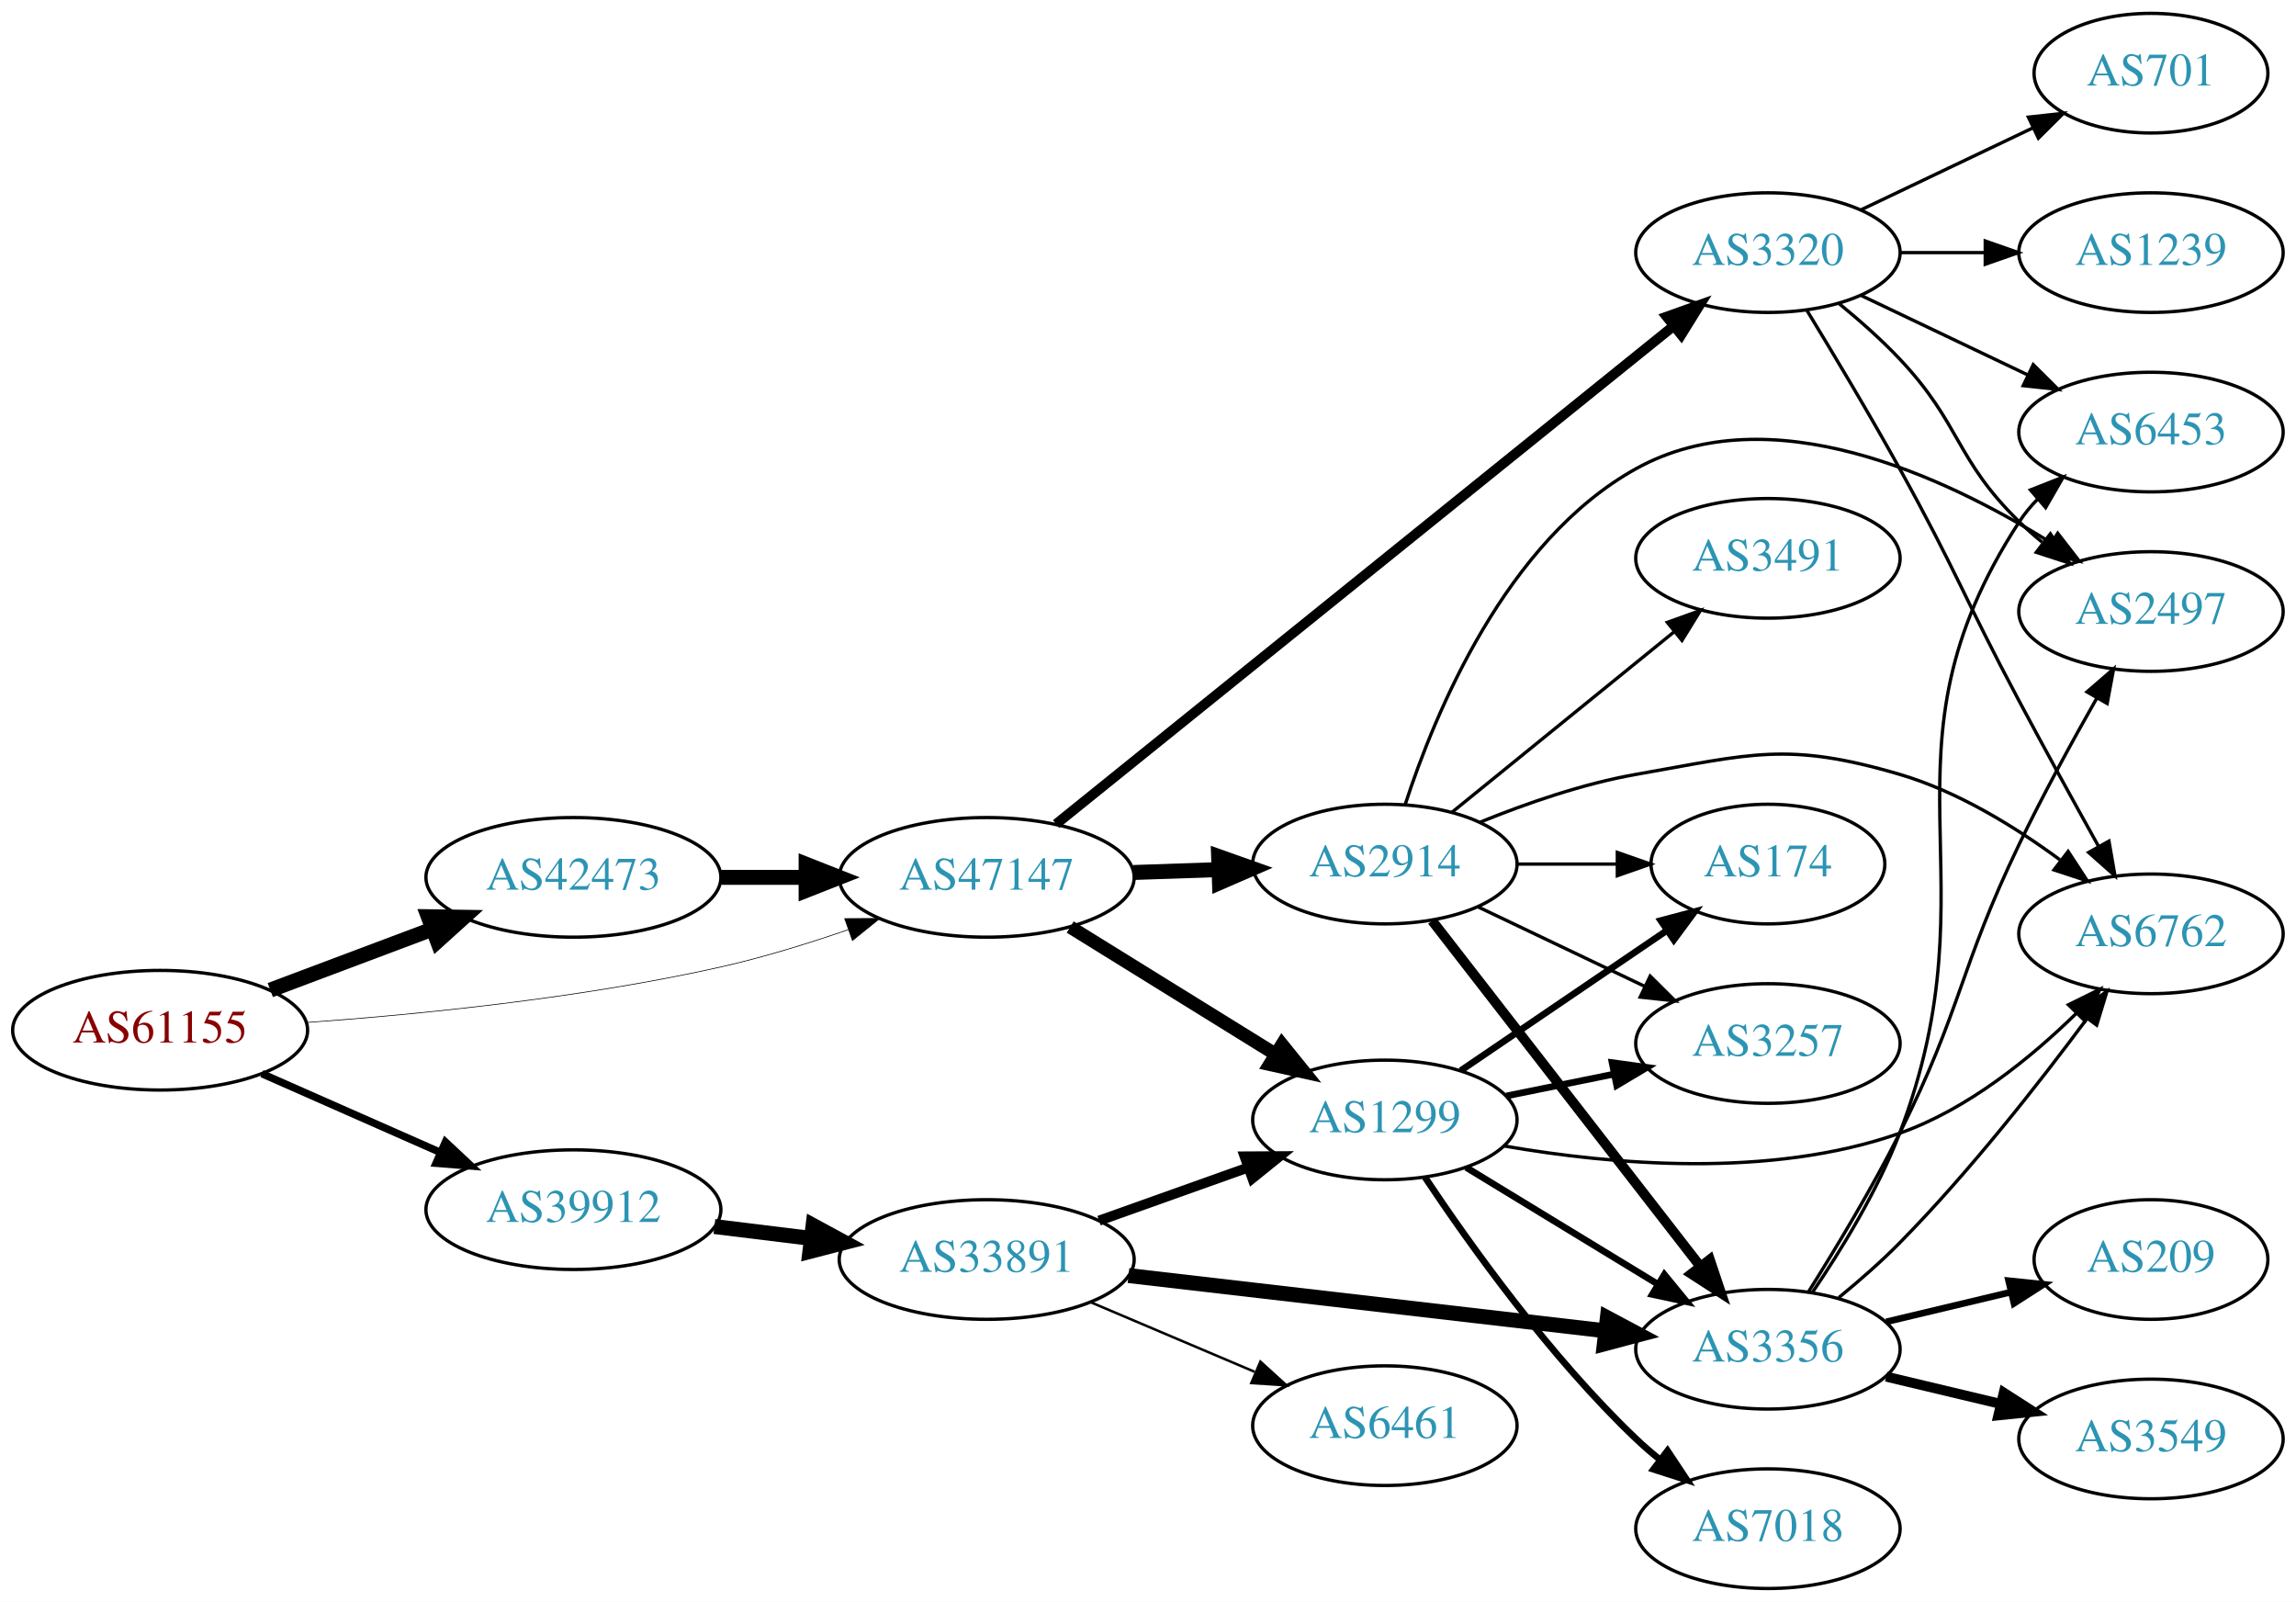
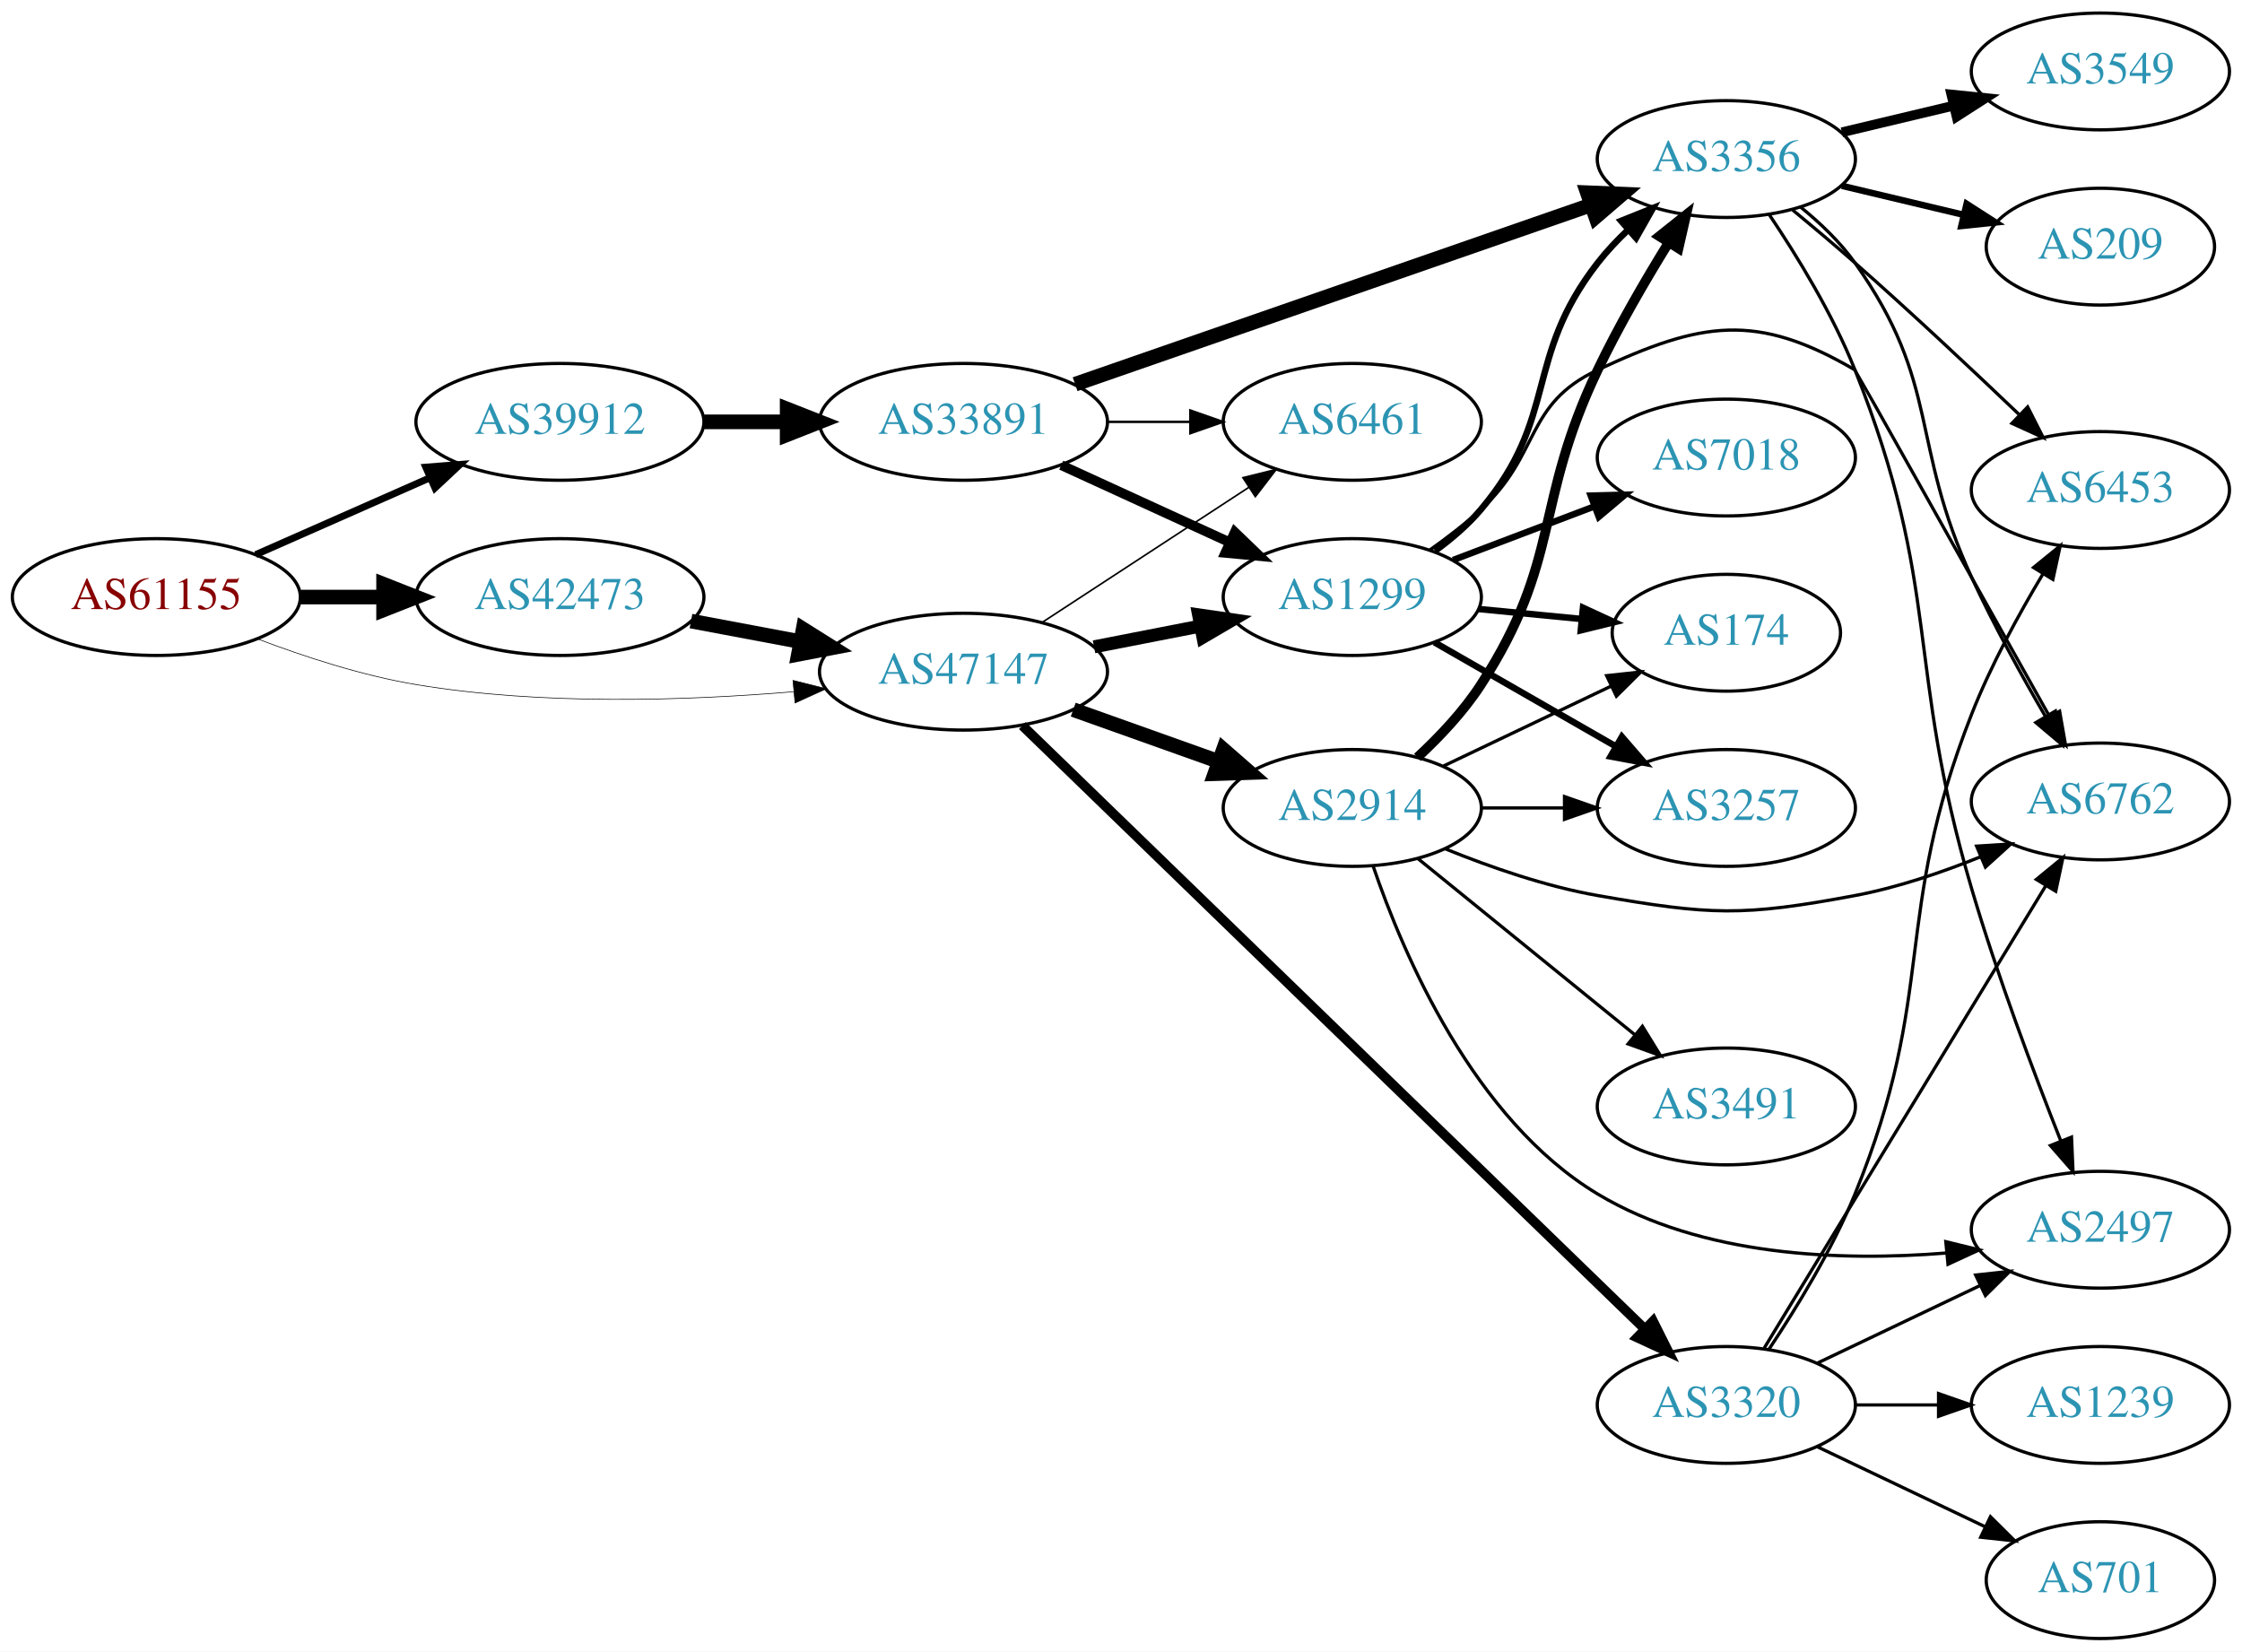
- <svg xmlns="http://www.w3.org/2000/svg" xmlns:xlink="http://www.w3.org/1999/xlink" width="691pt" height="482pt" viewBox="0.00 0.00 691.06 482.00">
-   <g id="graph0" class="graph" transform="scale(1 1) rotate(0) translate(4 478)">
-     <polygon fill="white" stroke="none" points="-4,4 -4,-478 687.055,-478 687.055,4 -4,4" />
+ <svg xmlns="http://www.w3.org/2000/svg" xmlns:xlink="http://www.w3.org/1999/xlink" width="691pt" height="509pt" viewBox="0.00 0.00 691.06 509.00">
+   <g id="graph0" class="graph" transform="scale(1 1) rotate(0) translate(4 505)">
+     <polygon fill="white" stroke="none" points="-4,4 -4,-505 687.055,-505 687.055,4 -4,4" />
    <g id="node1" class="node">
      <g id="a_node1">
        <a xlink:href="/asn/61155" xlink:title="AS61155 ~ CUBiT IT Solutions GmbH [AT]">
-           <ellipse fill="#ffffff" stroke="black" cx="44.196" cy="-168" rx="44.393" ry="18" />
-           <text text-anchor="middle" x="44.196" y="-164.3" font-family="Times,serif" font-size="14.00" fill="#880000">AS61155</text>
+           <ellipse fill="#ffffff" stroke="black" cx="44.196" cy="-321" rx="44.393" ry="18" />
+           <text text-anchor="middle" x="44.196" y="-317.3" font-family="Times,serif" font-size="14.00" fill="#880000">AS61155</text>
        </a>
      </g>
    </g>
    <g id="node2" class="node">
      <g id="a_node2">
        <a xlink:href="/asn/39912" xlink:title="AS39912 ~ oja.at GmbH [AT]">
-           <ellipse fill="#ffffff" stroke="black" cx="168.588" cy="-114" rx="44.393" ry="18" />
-           <text text-anchor="middle" x="168.588" y="-110.3" font-family="Times,serif" font-size="14.00" fill="#2c94b3">AS39912</text>
+           <ellipse fill="#ffffff" stroke="black" cx="168.588" cy="-375" rx="44.393" ry="18" />
+           <text text-anchor="middle" x="168.588" y="-371.3" font-family="Times,serif" font-size="14.00" fill="#2c94b3">AS39912</text>
        </a>
      </g>
    </g>
    <g id="edge1" class="edge">
-       <path fill="none" stroke="black" stroke-width="2.25" d="M74.824,-154.928C90.941,-147.817 111.081,-138.931 128.473,-131.258" />
-       <polygon fill="black" stroke="black" stroke-width="2.25" points="130.073,-134.378 137.809,-127.139 127.247,-127.973 130.073,-134.378" />
+       <path fill="none" stroke="black" stroke-width="2.152" d="M74.824,-334.072C90.941,-341.183 111.081,-350.069 128.473,-357.742" />
+       <polygon fill="black" stroke="black" stroke-width="2.152" points="127.247,-361.027 137.809,-361.861 130.073,-354.622 127.247,-361.027" />
    </g>
    <g id="node3" class="node">
      <g id="a_node3">
        <a xlink:href="/asn/42473" xlink:title="AS42473 ~ ANEXIA Internetdienstleistungs GmbH [AT]">
-           <ellipse fill="#ffffff" stroke="black" cx="168.588" cy="-214" rx="44.393" ry="18" />
-           <text text-anchor="middle" x="168.588" y="-210.3" font-family="Times,serif" font-size="14.00" fill="#2c94b3">AS42473</text>
+           <ellipse fill="#ffffff" stroke="black" cx="168.588" cy="-321" rx="44.393" ry="18" />
+           <text text-anchor="middle" x="168.588" y="-317.3" font-family="Times,serif" font-size="14.00" fill="#2c94b3">AS42473</text>
        </a>
      </g>
    </g>
    <g id="edge2" class="edge">
-       <path fill="none" stroke="black" stroke-width="4.5" d="M77.353,-180.086C92.251,-185.685 110.138,-192.408 126.043,-198.386" />
-       <polygon fill="black" stroke="black" stroke-width="4.5" points="124.9,-202.162 135.646,-201.995 127.67,-194.791 124.9,-202.162" />
+       <path fill="none" stroke="black" stroke-width="4.5" d="M88.692,-321C96.898,-321 105.569,-321 114.041,-321" />
+       <polygon fill="black" stroke="black" stroke-width="4.5" points="114.233,-324.938 124.233,-321 114.233,-317.063 114.233,-324.938" />
    </g>
    <g id="node4" class="node">
      <g id="a_node4">
        <a xlink:href="/asn/47147" xlink:title="AS47147 ~ ANEXIA Internetdienstleistungs GmbH [AT]">
-           <ellipse fill="#ffffff" stroke="black" cx="292.98" cy="-214" rx="44.393" ry="18" />
-           <text text-anchor="middle" x="292.98" y="-210.3" font-family="Times,serif" font-size="14.00" fill="#2c94b3">AS47147</text>
+           <ellipse fill="#ffffff" stroke="black" cx="292.98" cy="-298" rx="44.393" ry="18" />
+           <text text-anchor="middle" x="292.98" y="-294.3" font-family="Times,serif" font-size="14.00" fill="#2c94b3">AS47147</text>
        </a>
      </g>
    </g>
    <g id="edge3" class="edge">
-       <path fill="none" stroke="black" stroke-width="0.205" d="M88.326,-170.325C122.427,-172.776 171.07,-177.64 212.784,-187 225.534,-189.861 239.102,-194.045 251.339,-198.269" />
-       <polygon fill="black" stroke="black" stroke-width="0.205" points="250.232,-201.59 260.826,-201.641 252.576,-194.994 250.232,-201.59" />
+       <path fill="none" stroke="black" stroke-width="0.196" d="M75.431,-308.08C89.949,-302.558 107.768,-296.756 124.392,-294 163.032,-287.594 207.36,-289.029 240.718,-291.831" />
+       <polygon fill="black" stroke="black" stroke-width="0.196" points="240.424,-295.319 250.699,-292.737 241.057,-288.347 240.424,-295.319" />
    </g>
    <g id="node5" class="node">
      <g id="a_node5">
        <a xlink:href="/asn/33891" xlink:title="AS33891 ~ CORE-BACKBONE GMBH GLOBAL NETWORK [DE]">
-           <ellipse fill="#ffffff" stroke="black" cx="292.98" cy="-99" rx="44.393" ry="18" />
-           <text text-anchor="middle" x="292.98" y="-95.3" font-family="Times,serif" font-size="14.00" fill="#2c94b3">AS33891</text>
+           <ellipse fill="#ffffff" stroke="black" cx="292.98" cy="-375" rx="44.393" ry="18" />
+           <text text-anchor="middle" x="292.98" y="-371.3" font-family="Times,serif" font-size="14.00" fill="#2c94b3">AS33891</text>
        </a>
      </g>
    </g>
    <g id="edge4" class="edge">
-       <path fill="none" stroke="black" stroke-width="4.5" d="M211.025,-108.922C220.392,-107.774 230.452,-106.541 240.186,-105.348" />
-       <polygon fill="black" stroke="black" stroke-width="4.5" points="240.723,-109.249 250.17,-104.124 239.765,-101.432 240.723,-109.249" />
+       <path fill="none" stroke="black" stroke-width="4.5" d="M213.084,-375C221.29,-375 229.961,-375 238.434,-375" />
+       <polygon fill="black" stroke="black" stroke-width="4.5" points="238.625,-378.938 248.625,-375 238.625,-371.063 238.625,-378.938" />
    </g>
    <g id="edge18" class="edge">
-       <path fill="none" stroke="black" stroke-width="4.5" d="M213.084,-214C221.29,-214 229.961,-214 238.434,-214" />
-       <polygon fill="black" stroke="black" stroke-width="4.5" points="238.625,-217.938 248.625,-214 238.625,-210.063 238.625,-217.938" />
-     </g>
-     <g id="node6" class="node">
-       <g id="a_node6">
+       <path fill="none" stroke="black" stroke-width="4.5" d="M208.988,-313.596C219.688,-311.585 231.411,-309.382 242.589,-307.282" />
+       <polygon fill="black" stroke="black" stroke-width="4.5" points="243.554,-311.107 252.655,-305.39 242.1,-303.367 243.554,-311.107" />
+     </g>
+     <g id="node7" class="node">
+       <g id="a_node7">
        <a xlink:href="/asn/1299" xlink:title="AS1299 ~ Telia Carrier [EU]">
-           <ellipse fill="#ffffff" stroke="black" cx="412.823" cy="-141" rx="39.794" ry="18" />
-           <text text-anchor="middle" x="412.823" y="-137.3" font-family="Times,serif" font-size="14.00" fill="#2c94b3">AS1299</text>
+           <ellipse fill="#ffffff" stroke="black" cx="412.823" cy="-321" rx="39.794" ry="18" />
+           <text text-anchor="middle" x="412.823" y="-317.3" font-family="Times,serif" font-size="14.00" fill="#2c94b3">AS1299</text>
        </a>
      </g>
    </g>
    <g id="edge21" class="edge">
-       <path fill="none" stroke="black" stroke-width="4" d="M318.112,-199.051C335.98,-187.982 360.499,-172.794 379.975,-160.729" />
-       <polygon fill="black" stroke="black" stroke-width="4" points="381.869,-163.673 388.527,-155.431 378.183,-157.722 381.869,-163.673" />
+       <path fill="none" stroke="black" stroke-width="4" d="M333.22,-305.659C343.672,-307.699 355.058,-309.921 365.836,-312.025" />
+       <polygon fill="black" stroke="black" stroke-width="4" points="365.448,-315.515 375.934,-313.995 366.789,-308.644 365.448,-315.515" />
+     </g>
+     <g id="node8" class="node">
+       <g id="a_node8">
+         <a xlink:href="/asn/6461" xlink:title="AS6461 ~ Zayo Bandwidth [US]">
+           <ellipse fill="#ffffff" stroke="black" cx="412.823" cy="-375" rx="39.794" ry="18" />
+           <text text-anchor="middle" x="412.823" y="-371.3" font-family="Times,serif" font-size="14.00" fill="#2c94b3">AS6461</text>
+         </a>
+       </g>
+     </g>
+     <g id="edge22" class="edge">
+       <path fill="none" stroke="black" stroke-width="0.5" d="M317.262,-313.213C335.492,-325.124 361.013,-341.8 380.948,-354.826" />
+       <polygon fill="black" stroke="black" stroke-width="0.5" points="379.103,-357.801 389.389,-360.341 382.932,-351.941 379.103,-357.801" />
    </g>
    <g id="node17" class="node">
      <g id="a_node17">
        <a xlink:href="/asn/2914" xlink:title="AS2914 ~ NTT America, Inc. [US]">
-           <ellipse fill="#ffffff" stroke="black" cx="412.823" cy="-218" rx="39.794" ry="18" />
-           <text text-anchor="middle" x="412.823" y="-214.3" font-family="Times,serif" font-size="14.00" fill="#2c94b3">AS2914</text>
+           <ellipse fill="#ffffff" stroke="black" cx="412.823" cy="-256" rx="39.794" ry="18" />
+           <text text-anchor="middle" x="412.823" y="-252.3" font-family="Times,serif" font-size="14.00" fill="#2c94b3">AS2914</text>
        </a>
      </g>
    </g>
    <g id="edge19" class="edge">
-       <path fill="none" stroke="black" stroke-width="4.5" d="M337.191,-215.467C345.504,-215.749 354.267,-216.046 362.749,-216.334" />
-       <polygon fill="black" stroke="black" stroke-width="4.5" points="362.78,-220.275 372.908,-216.679 363.047,-212.405 362.78,-220.275" />
+       <path fill="none" stroke="black" stroke-width="4.5" d="M326.806,-286.301C340.64,-281.37 356.878,-275.583 371.436,-270.394" />
+       <polygon fill="black" stroke="black" stroke-width="4.5" points="373.098,-273.982 381.195,-266.916 370.454,-266.564 373.098,-273.982" />
    </g>
    <g id="node18" class="node">
      <g id="a_node18">
        <a xlink:href="/asn/3320" xlink:title="AS3320 ~ DTAG [DE]">
-           <ellipse fill="#ffffff" stroke="black" cx="528.116" cy="-402" rx="39.794" ry="18" />
-           <text text-anchor="middle" x="528.116" y="-398.3" font-family="Times,serif" font-size="14.00" fill="#2c94b3">AS3320</text>
+           <ellipse fill="#ffffff" stroke="black" cx="528.116" cy="-72" rx="39.794" ry="18" />
+           <text text-anchor="middle" x="528.116" y="-68.3" font-family="Times,serif" font-size="14.00" fill="#2c94b3">AS3320</text>
        </a>
      </g>
    </g>
    <g id="edge20" class="edge">
-       <path fill="none" stroke="black" stroke-width="3" d="M313.857,-230.029C355.512,-263.619 452.03,-341.451 499.601,-379.812" />
-       <polygon fill="black" stroke="black" stroke-width="3" points="497.637,-382.724 507.618,-386.277 502.031,-377.275 497.637,-382.724" />
+       <path fill="none" stroke="black" stroke-width="3" d="M311.123,-281.382C352.063,-241.695 455.631,-141.297 502.91,-95.465" />
+       <polygon fill="black" stroke="black" stroke-width="3" points="505.518,-97.811 510.262,-88.338 500.646,-92.785 505.518,-97.811" />
+     </g>
+     <g id="node6" class="node">
+       <g id="a_node6">
+         <a xlink:href="/asn/3356" xlink:title="AS3356 ~ Level 3 Parent, LLC [US]">
+           <ellipse fill="#ffffff" stroke="black" cx="528.116" cy="-456" rx="39.794" ry="18" />
+           <text text-anchor="middle" x="528.116" y="-452.3" font-family="Times,serif" font-size="14.00" fill="#2c94b3">AS3356</text>
+         </a>
+       </g>
    </g>
    <g id="edge5" class="edge">
-       <path fill="none" stroke="black" stroke-width="3" d="M326.806,-110.699C340.64,-115.63 356.878,-121.417 371.436,-126.606" />
-       <polygon fill="black" stroke="black" stroke-width="3" points="370.601,-130.024 381.195,-130.084 372.951,-123.43 370.601,-130.024" />
-     </g>
-     <g id="node7" class="node">
-       <g id="a_node7">
-         <a xlink:href="/asn/3356" xlink:title="AS3356 ~ LEVEL3 [US]">
-           <ellipse fill="#ffffff" stroke="black" cx="528.116" cy="-72" rx="39.794" ry="18" />
-           <text text-anchor="middle" x="528.116" y="-68.3" font-family="Times,serif" font-size="14.00" fill="#2c94b3">AS3356</text>
-         </a>
-       </g>
+       <path fill="none" stroke="black" stroke-width="4.5" d="M327.383,-386.605C369.376,-401.195 441.415,-426.224 486.536,-441.901" />
+       <polygon fill="black" stroke="black" stroke-width="4.5" points="485.272,-445.63 496.01,-445.193 487.857,-438.191 485.272,-445.63" />
    </g>
    <g id="edge6" class="edge">
-       <path fill="none" stroke="black" stroke-width="4.5" d="M335.66,-94.173C375.952,-89.507 436.945,-82.443 479.216,-77.547" />
-       <polygon fill="black" stroke="black" stroke-width="4.5" points="479.787,-81.445 489.268,-76.383 478.881,-73.623 479.787,-81.445" />
-     </g>
-     <g id="node8" class="node">
-       <g id="a_node8">
-         <a xlink:href="/asn/6461" xlink:title="AS6461 ~ Zayo Bandwidth [US]">
-           <ellipse fill="#ffffff" stroke="black" cx="412.823" cy="-49" rx="39.794" ry="18" />
-           <text text-anchor="middle" x="412.823" y="-45.3" font-family="Times,serif" font-size="14.00" fill="#2c94b3">AS6461</text>
-         </a>
-       </g>
+       <path fill="none" stroke="black" stroke-width="3" d="M323.11,-361.652C338.721,-354.498 358.119,-345.609 374.791,-337.97" />
+       <polygon fill="black" stroke="black" stroke-width="3" points="376.61,-340.986 384.243,-333.638 373.694,-334.622 376.61,-340.986" />
    </g>
    <g id="edge7" class="edge">
-       <path fill="none" stroke="black" stroke-width="0.75" d="M324.328,-86.124C339.35,-79.75 357.642,-71.989 373.609,-65.214" />
-       <polygon fill="black" stroke="black" stroke-width="0.75" points="375.362,-68.272 383.2,-61.145 372.627,-61.828 375.362,-68.272" />
-     </g>
-     <g id="edge11" class="edge">
-       <path fill="none" stroke="black" stroke-width="2" d="M437.297,-126.703C454.007,-116.526 476.662,-102.728 495.039,-91.536" />
-       <polygon fill="black" stroke="black" stroke-width="2" points="496.952,-94.469 503.672,-86.278 493.31,-88.491 496.952,-94.469" />
+       <path fill="none" stroke="black" stroke-width="0.75" d="M337.191,-375C345.504,-375 354.267,-375 362.749,-375" />
+       <polygon fill="black" stroke="black" stroke-width="0.75" points="362.908,-378.5 372.908,-375 362.908,-371.5 362.908,-378.5" />
    </g>
    <g id="node9" class="node">
      <g id="a_node9">
-         <a xlink:href="/asn/3257" xlink:title="AS3257 ~ GTT [DE]">
-           <ellipse fill="#ffffff" stroke="black" cx="528.116" cy="-164" rx="39.794" ry="18" />
-           <text text-anchor="middle" x="528.116" y="-160.3" font-family="Times,serif" font-size="14.00" fill="#2c94b3">AS3257</text>
+         <a xlink:href="/asn/6453" xlink:title="AS6453 ~ TATA COMMUNICATIONS (AMERICA) INC [US]">
+           <ellipse fill="#ffffff" stroke="black" cx="643.409" cy="-354" rx="39.794" ry="18" />
+           <text text-anchor="middle" x="643.409" y="-350.3" font-family="Times,serif" font-size="14.00" fill="#2c94b3">AS6453</text>
        </a>
      </g>
    </g>
    <g id="edge8" class="edge">
-       <path fill="none" stroke="black" stroke-width="2" d="M449.359,-148.214C459.587,-150.291 470.888,-152.585 481.631,-154.766" />
-       <polygon fill="black" stroke="black" stroke-width="2" points="481.21,-158.252 491.706,-156.811 482.603,-151.392 481.21,-158.252" />
+       <path fill="none" stroke="black" d="M548.577,-440.279C554.777,-435.167 561.62,-429.414 567.762,-424 584.968,-408.835 603.803,-391.164 618.249,-377.371" />
+       <polygon fill="black" stroke="black" points="620.987,-379.594 625.784,-370.148 616.143,-374.541 620.987,-379.594" />
    </g>
    <g id="node10" class="node">
      <g id="a_node10">
-         <a xlink:href="/asn/7018" xlink:title="AS7018 ~ AT&amp;T Services, Inc. [US]">
-           <ellipse fill="#ffffff" stroke="black" cx="528.116" cy="-18" rx="39.794" ry="18" />
-           <text text-anchor="middle" x="528.116" y="-14.3" font-family="Times,serif" font-size="14.00" fill="#2c94b3">AS7018</text>
+         <a xlink:href="/asn/6762" xlink:title="AS6762 ~ TELECOM ITALIA SPARKLE S.p.A. [IT]">
+           <ellipse fill="#ffffff" stroke="black" cx="643.409" cy="-258" rx="39.794" ry="18" />
+           <text text-anchor="middle" x="643.409" y="-254.3" font-family="Times,serif" font-size="14.00" fill="#2c94b3">AS6762</text>
        </a>
      </g>
    </g>
    <g id="edge9" class="edge">
-       <path fill="none" stroke="black" stroke-width="2" d="M424.865,-123.789C438.358,-103.542 462.604,-69.576 488.469,-45 490.639,-42.939 492.977,-40.916 495.391,-38.961" />
-       <polygon fill="black" stroke="black" stroke-width="2" points="497.896,-41.455 503.759,-32.63 493.672,-35.873 497.896,-41.455" />
+       <path fill="none" stroke="black" d="M551.067,-441.149C557.101,-436.246 563.224,-430.393 567.762,-424 594.379,-386.502 584.469,-368.741 603.762,-327 610.484,-312.458 619.107,-296.838 626.501,-284.144" />
+       <polygon fill="black" stroke="black" points="629.55,-285.865 631.624,-275.475 623.523,-282.304 629.55,-285.865" />
    </g>
    <g id="node11" class="node">
      <g id="a_node11">
-         <a xlink:href="/asn/174" xlink:title="AS174 ~ Cogent Communications [US]">
-           <ellipse fill="#ffffff" stroke="black" cx="528.116" cy="-218" rx="35.194" ry="18" />
-           <text text-anchor="middle" x="528.116" y="-214.3" font-family="Times,serif" font-size="14.00" fill="#2c94b3">AS174</text>
+         <a xlink:href="/asn/209" xlink:title="AS209 ~ CenturyLink Communications, LLC [US]">
+           <ellipse fill="#ffffff" stroke="black" cx="643.409" cy="-429" rx="35.194" ry="18" />
+           <text text-anchor="middle" x="643.409" y="-425.3" font-family="Times,serif" font-size="14.00" fill="#2c94b3">AS209</text>
        </a>
      </g>
    </g>
    <g id="edge10" class="edge">
-       <path fill="none" stroke="black" stroke-width="2" d="M435.667,-155.846C453.287,-167.822 478.242,-184.783 497.633,-197.962" />
-       <polygon fill="black" stroke="black" stroke-width="2" points="495.867,-200.993 506.105,-203.72 499.802,-195.204 495.867,-200.993" />
+       <path fill="none" stroke="black" stroke-width="2" d="M563.723,-447.752C575.518,-444.942 588.822,-441.771 601.09,-438.847" />
+       <polygon fill="black" stroke="black" stroke-width="2" points="602.179,-442.186 611.095,-436.463 600.556,-435.376 602.179,-442.186" />
    </g>
    <g id="node12" class="node">
      <g id="a_node12">
-         <a xlink:href="/asn/6762" xlink:title="AS6762 ~ TELECOM ITALIA SPARKLE S.p.A. [IT]">
-           <ellipse fill="#ffffff" stroke="black" cx="643.409" cy="-197" rx="39.794" ry="18" />
-           <text text-anchor="middle" x="643.409" y="-193.3" font-family="Times,serif" font-size="14.00" fill="#2c94b3">AS6762</text>
-         </a>
-       </g>
-     </g>
-     <g id="edge12" class="edge">
-       <path fill="none" stroke="black" d="M448.858,-133.143C480.798,-127.58 528.802,-123.283 567.762,-137 588.273,-144.221 607.309,-159.723 621.024,-173.161" />
-       <polygon fill="black" stroke="black" points="618.571,-175.658 628.071,-180.348 623.569,-170.757 618.571,-175.658" />
-     </g>
-     <g id="edge15" class="edge">
-       <path fill="none" stroke="black" d="M549.453,-87.542C555.566,-92.552 562.139,-98.29 567.762,-104 588.77,-125.33 609.861,-152.235 624.24,-171.613" />
-       <polygon fill="black" stroke="black" points="621.421,-173.688 630.16,-179.678 627.064,-169.545 621.421,-173.688" />
+         <a xlink:href="/asn/2497" xlink:title="AS2497 ~ Internet Initiative Japan Inc. [JP]">
+           <ellipse fill="#ffffff" stroke="black" cx="643.409" cy="-126" rx="39.794" ry="18" />
+           <text text-anchor="middle" x="643.409" y="-122.3" font-family="Times,serif" font-size="14.00" fill="#2c94b3">AS2497</text>
+         </a>
+       </g>
+     </g>
+     <g id="edge11" class="edge">
+       <path fill="none" stroke="black" d="M541.361,-438.846C549.887,-426.17 560.916,-408.199 567.762,-391 594.721,-323.28 583.13,-300.908 603.762,-231 611.654,-204.263 622.843,-174.504 631.152,-153.515" />
+       <polygon fill="black" stroke="black" points="634.507,-154.552 634.973,-143.967 628.008,-151.951 634.507,-154.552" />
    </g>
    <g id="node13" class="node">
      <g id="a_node13">
-         <a xlink:href="/asn/6453" xlink:title="AS6453 ~ TATA COMMUNICATIONS (AMERICA) INC [US]">
-           <ellipse fill="#ffffff" stroke="black" cx="643.409" cy="-348" rx="39.794" ry="18" />
-           <text text-anchor="middle" x="643.409" y="-344.3" font-family="Times,serif" font-size="14.00" fill="#2c94b3">AS6453</text>
-         </a>
-       </g>
-     </g>
-     <g id="edge13" class="edge">
-       <path fill="none" stroke="black" d="M541.507,-89.097C550.105,-101.745 561.158,-119.707 567.762,-137 597.492,-214.845 558.299,-251.167 603.762,-321 605.353,-323.444 607.25,-325.73 609.336,-327.856" />
-       <polygon fill="black" stroke="black" points="607.133,-330.578 616.992,-334.458 611.705,-325.276 607.133,-330.578" />
+         <a xlink:href="/asn/3549" xlink:title="AS3549 ~ Level 3 Parent, LLC [US]">
+           <ellipse fill="#ffffff" stroke="black" cx="643.409" cy="-483" rx="39.794" ry="18" />
+           <text text-anchor="middle" x="643.409" y="-479.3" font-family="Times,serif" font-size="14.00" fill="#2c94b3">AS3549</text>
+         </a>
+       </g>
+     </g>
+     <g id="edge12" class="edge">
+       <path fill="none" stroke="black" stroke-width="3" d="M563.723,-464.248C574.594,-466.838 586.749,-469.735 598.191,-472.462" />
+       <polygon fill="black" stroke="black" stroke-width="3" points="597.475,-475.889 608.014,-474.803 599.097,-469.08 597.475,-475.889" />
+     </g>
+     <g id="edge16" class="edge">
+       <path fill="none" stroke="black" stroke-width="2" d="M438.318,-335.228C443.417,-338.939 448.454,-343.249 452.469,-348 476.595,-376.546 465.531,-394.492 488.469,-424 491.251,-427.578 494.499,-431.024 497.908,-434.243" />
+       <polygon fill="black" stroke="black" stroke-width="2" points="495.678,-436.943 505.51,-440.892 500.287,-431.674 495.678,-436.943" />
+     </g>
+     <g id="edge17" class="edge">
+       <path fill="none" stroke="black" d="M436.661,-335.465C442.058,-339.281 447.642,-343.576 452.469,-348 470.845,-364.839 465.886,-380.454 488.469,-391 520.401,-405.911 537.35,-408.806 567.762,-391 567.925,-390.905 605.805,-323.33 627.534,-284.551" />
+       <polygon fill="black" stroke="black" points="630.843,-285.806 632.677,-275.371 624.736,-282.385 630.843,-285.806" />
    </g>
    <g id="node14" class="node">
      <g id="a_node14">
-         <a xlink:href="/asn/209" xlink:title="AS209 ~ CenturyLink Communications, LLC [US]">
-           <ellipse fill="#ffffff" stroke="black" cx="643.409" cy="-99" rx="35.194" ry="18" />
-           <text text-anchor="middle" x="643.409" y="-95.3" font-family="Times,serif" font-size="14.00" fill="#2c94b3">AS209</text>
-         </a>
-       </g>
-     </g>
-     <g id="edge14" class="edge">
-       <path fill="none" stroke="black" stroke-width="2" d="M563.723,-80.248C575.518,-83.058 588.822,-86.229 601.09,-89.153" />
-       <polygon fill="black" stroke="black" stroke-width="2" points="600.556,-92.624 611.095,-91.537 602.179,-85.814 600.556,-92.624" />
+         <a xlink:href="/asn/174" xlink:title="AS174 ~ Cogent Communications [US]">
+           <ellipse fill="#ffffff" stroke="black" cx="528.116" cy="-310" rx="35.194" ry="18" />
+           <text text-anchor="middle" x="528.116" y="-306.3" font-family="Times,serif" font-size="14.00" fill="#2c94b3">AS174</text>
+         </a>
+       </g>
+     </g>
+     <g id="edge13" class="edge">
+       <path fill="none" stroke="black" stroke-width="2" d="M451.863,-317.307C461.988,-316.324 473.004,-315.254 483.406,-314.244" />
+       <polygon fill="black" stroke="black" stroke-width="2" points="483.932,-317.709 493.547,-313.259 483.256,-310.742 483.932,-317.709" />
    </g>
    <g id="node15" class="node">
      <g id="a_node15">
-         <a xlink:href="/asn/2497" xlink:title="AS2497 ~ Internet Initiative Japan Inc. [JP]">
-           <ellipse fill="#ffffff" stroke="black" cx="643.409" cy="-294" rx="39.794" ry="18" />
-           <text text-anchor="middle" x="643.409" y="-290.3" font-family="Times,serif" font-size="14.00" fill="#2c94b3">AS2497</text>
-         </a>
-       </g>
-     </g>
-     <g id="edge16" class="edge">
-       <path fill="none" stroke="black" d="M540.314,-89.273C548.436,-102.156 559.413,-120.332 567.762,-137 586.504,-174.415 585.621,-186.29 603.762,-224 610.881,-238.797 619.672,-254.865 627.071,-267.871" />
-       <polygon fill="black" stroke="black" points="624.15,-269.812 632.168,-276.737 630.218,-266.323 624.15,-269.812" />
+         <a xlink:href="/asn/7018" xlink:title="AS7018 ~ AT&amp;T Services, Inc. [US]">
+           <ellipse fill="#ffffff" stroke="black" cx="528.116" cy="-364" rx="39.794" ry="18" />
+           <text text-anchor="middle" x="528.116" y="-360.3" font-family="Times,serif" font-size="14.00" fill="#2c94b3">AS7018</text>
+         </a>
+       </g>
+     </g>
+     <g id="edge14" class="edge">
+       <path fill="none" stroke="black" stroke-width="2" d="M443.886,-332.41C457.202,-337.464 473.052,-343.48 487.329,-348.899" />
+       <polygon fill="black" stroke="black" stroke-width="2" points="486.321,-352.26 496.912,-352.536 488.805,-345.716 486.321,-352.26" />
    </g>
    <g id="node16" class="node">
      <g id="a_node16">
-         <a xlink:href="/asn/3549" xlink:title="AS3549 ~ Level 3 Parent, LLC [US]">
-           <ellipse fill="#ffffff" stroke="black" cx="643.409" cy="-45" rx="39.794" ry="18" />
-           <text text-anchor="middle" x="643.409" y="-41.3" font-family="Times,serif" font-size="14.00" fill="#2c94b3">AS3549</text>
-         </a>
-       </g>
-     </g>
-     <g id="edge17" class="edge">
-       <path fill="none" stroke="black" stroke-width="3" d="M563.723,-63.752C574.594,-61.162 586.749,-58.265 598.191,-55.538" />
-       <polygon fill="black" stroke="black" stroke-width="3" points="599.097,-58.92 608.014,-53.197 597.475,-52.111 599.097,-58.92" />
-     </g>
-     <g id="edge24" class="edge">
-       <path fill="none" stroke="black" stroke-width="3" d="M427.041,-200.966C446.91,-175.361 484.594,-126.798 507.622,-97.121" />
-       <polygon fill="black" stroke="black" stroke-width="3" points="510.617,-98.971 513.982,-88.925 505.087,-94.68 510.617,-98.971" />
+         <a xlink:href="/asn/3257" xlink:title="AS3257 ~ GTT [DE]">
+           <ellipse fill="#ffffff" stroke="black" cx="528.116" cy="-256" rx="39.794" ry="18" />
+           <text text-anchor="middle" x="528.116" y="-252.3" font-family="Times,serif" font-size="14.00" fill="#2c94b3">AS3257</text>
+         </a>
+       </g>
+     </g>
+     <g id="edge15" class="edge">
+       <path fill="none" stroke="black" stroke-width="2" d="M438.127,-307.056C454.405,-297.717 476.041,-285.303 493.904,-275.055" />
+       <polygon fill="black" stroke="black" stroke-width="2" points="495.92,-277.933 502.852,-269.921 492.436,-271.862 495.92,-277.933" />
+     </g>
+     <g id="edge30" class="edge">
+       <path fill="none" stroke="black" stroke-width="3" d="M432.892,-271.593C439.775,-277.974 447.151,-285.786 452.469,-294 477.462,-332.6 468.638,-349.512 488.469,-391 494.813,-404.272 503.007,-418.378 510.217,-430.045" />
+       <polygon fill="black" stroke="black" stroke-width="3" points="507.447,-432.215 515.733,-438.817 513.372,-428.489 507.447,-432.215" />
+     </g>
+     <g id="edge29" class="edge">
+       <path fill="none" stroke="black" d="M441.548,-243.369C455.341,-237.764 472.452,-231.808 488.469,-229 523.181,-222.915 533.124,-222.508 567.762,-229 580.809,-231.445 594.508,-236.1 606.556,-240.977" />
+       <polygon fill="black" stroke="black" points="605.248,-244.224 615.822,-244.897 607.976,-237.777 605.248,-244.224" />
+     </g>
+     <g id="edge28" class="edge">
+       <path fill="none" stroke="black" d="M419.238,-238.096C428.506,-210.916 450.212,-159.982 488.469,-137 520.593,-117.703 563.565,-116.208 595.943,-118.823" />
+       <polygon fill="black" stroke="black" points="595.766,-122.322 606.056,-119.799 596.438,-115.354 595.766,-122.322" />
+     </g>
+     <g id="edge33" class="edge">
+       <path fill="none" stroke="black" d="M440.959,-268.934C456.391,-276.29 475.877,-285.577 492.412,-293.459" />
+       <polygon fill="black" stroke="black" points="491.221,-296.768 501.754,-297.911 494.232,-290.449 491.221,-296.768" />
+     </g>
+     <g id="edge32" class="edge">
+       <path fill="none" stroke="black" d="M452.495,-256C460.698,-256 469.462,-256 477.994,-256" />
+       <polygon fill="black" stroke="black" points="478.233,-259.5 488.233,-256 478.233,-252.5 478.233,-259.5" />
+     </g>
+     <g id="node21" class="node">
+       <g id="a_node21">
+         <a xlink:href="/asn/3491" xlink:title="AS3491 ~ PCCW Global, Inc. [US]">
+           <ellipse fill="#ffffff" stroke="black" cx="528.116" cy="-164" rx="39.794" ry="18" />
+           <text text-anchor="middle" x="528.116" y="-160.3" font-family="Times,serif" font-size="14.00" fill="#2c94b3">AS3491</text>
+         </a>
+       </g>
+     </g>
+     <g id="edge31" class="edge">
+       <path fill="none" stroke="black" d="M433.042,-240.393C451.433,-225.458 479.353,-202.786 500.003,-186.017" />
+       <polygon fill="black" stroke="black" points="502.247,-188.704 507.803,-179.683 497.834,-183.27 502.247,-188.704" />
+     </g>
+     <g id="edge23" class="edge">
+       <path fill="none" stroke="black" d="M541.271,-89.19C549.754,-101.883 560.767,-119.861 567.762,-137 593.344,-199.676 578.993,-221.998 603.762,-285 609.624,-299.909 618.171,-315.562 625.737,-328.183" />
+       <polygon fill="black" stroke="black" points="622.804,-330.095 631.021,-336.783 628.768,-326.43 622.804,-330.095" />
+     </g>
+     <g id="edge27" class="edge">
+       <path fill="none" stroke="black" d="M539.774,-89.498C559.815,-122.401 603.201,-193.629 626.633,-232.1" />
+       <polygon fill="black" stroke="black" points="623.67,-233.964 631.861,-240.684 629.649,-230.322 623.67,-233.964" />
    </g>
    <g id="edge26" class="edge">
-       <path fill="none" stroke="black" d="M440.959,-205.066C455.953,-197.919 474.774,-188.948 490.998,-181.215" />
-       <polygon fill="black" stroke="black" points="492.68,-184.291 500.201,-176.829 489.668,-177.972 492.68,-184.291" />
-     </g>
-     <g id="edge22" class="edge">
-       <path fill="none" stroke="black" d="M452.495,-218C462.201,-218 472.691,-218 482.654,-218" />
-       <polygon fill="black" stroke="black" points="482.79,-221.5 492.79,-218 482.79,-214.5 482.79,-221.5" />
-     </g>
-     <g id="edge27" class="edge">
-       <path fill="none" stroke="black" d="M441.548,-230.631C455.341,-236.236 472.452,-242.192 488.469,-245 523.181,-251.085 533.95,-254.933 567.762,-245 585.225,-239.87 602.465,-229.255 615.97,-219.308" />
-       <polygon fill="black" stroke="black" points="618.472,-221.8 624.271,-212.933 614.208,-216.248 618.472,-221.8" />
-     </g>
-     <g id="edge25" class="edge">
-       <path fill="none" stroke="black" d="M418.897,-235.79C427.82,-263.306 449.203,-315.279 488.469,-337 528.641,-359.222 581.185,-334.762 613.33,-314.676" />
-       <polygon fill="black" stroke="black" points="615.34,-317.545 621.829,-309.17 611.533,-311.67 615.34,-317.545" />
+       <path fill="none" stroke="black" d="M556.252,-84.934C571.246,-92.081 590.067,-101.052 606.291,-108.785" />
+       <polygon fill="black" stroke="black" points="604.961,-112.028 615.494,-113.171 607.973,-105.709 604.961,-112.028" />
    </g>
    <g id="node19" class="node">
      <g id="a_node19">
-         <a xlink:href="/asn/3491" xlink:title="AS3491 ~ PCCW Global, Inc. [US]">
-           <ellipse fill="#ffffff" stroke="black" cx="528.116" cy="-310" rx="39.794" ry="18" />
-           <text text-anchor="middle" x="528.116" y="-306.3" font-family="Times,serif" font-size="14.00" fill="#2c94b3">AS3491</text>
-         </a>
-       </g>
-     </g>
-     <g id="edge23" class="edge">
-       <path fill="none" stroke="black" d="M433.042,-233.607C451.433,-248.542 479.353,-271.214 500.003,-287.983" />
-       <polygon fill="black" stroke="black" points="497.834,-290.73 507.803,-294.317 502.247,-285.296 497.834,-290.73" />
-     </g>
-     <g id="edge32" class="edge">
-       <path fill="none" stroke="black" d="M539.742,-384.787C547.675,-371.781 558.668,-353.424 567.762,-337 584.71,-306.395 587.306,-297.872 603.762,-267 611.487,-252.509 620.324,-236.465 627.596,-223.396" />
-       <polygon fill="black" stroke="black" points="630.76,-224.908 632.577,-214.47 624.648,-221.497 630.76,-224.908" />
-     </g>
-     <g id="edge31" class="edge">
-       <path fill="none" stroke="black" d="M556.252,-389.066C571.246,-381.919 590.067,-372.948 606.291,-365.215" />
-       <polygon fill="black" stroke="black" points="607.973,-368.291 615.494,-360.829 604.961,-361.972 607.973,-368.291" />
-     </g>
-     <g id="edge29" class="edge">
-       <path fill="none" stroke="black" d="M549.604,-386.604C555.724,-381.601 562.262,-375.829 567.762,-370 586.309,-350.346 584.428,-339.88 603.762,-321 605.903,-318.909 608.221,-316.865 610.622,-314.897" />
-       <polygon fill="black" stroke="black" points="613.132,-317.384 618.964,-308.539 608.889,-311.817 613.132,-317.384" />
+         <a xlink:href="/asn/701" xlink:title="AS701 ~ UUNET [US]">
+           <ellipse fill="#ffffff" stroke="black" cx="643.409" cy="-18" rx="35.194" ry="18" />
+           <text text-anchor="middle" x="643.409" y="-14.3" font-family="Times,serif" font-size="14.00" fill="#2c94b3">AS701</text>
+         </a>
+       </g>
+     </g>
+     <g id="edge24" class="edge">
+       <path fill="none" stroke="black" d="M556.252,-59.066C571.684,-51.71 591.17,-42.423 607.705,-34.541" />
+       <polygon fill="black" stroke="black" points="609.525,-37.551 617.047,-30.089 606.514,-31.232 609.525,-37.551" />
    </g>
    <g id="node20" class="node">
      <g id="a_node20">
        <a xlink:href="/asn/1239" xlink:title="AS1239 ~ Sprint [US]">
-           <ellipse fill="#ffffff" stroke="black" cx="643.409" cy="-402" rx="39.794" ry="18" />
-           <text text-anchor="middle" x="643.409" y="-398.3" font-family="Times,serif" font-size="14.00" fill="#2c94b3">AS1239</text>
-         </a>
-       </g>
-     </g>
-     <g id="edge28" class="edge">
-       <path fill="none" stroke="black" d="M567.788,-402C575.991,-402 584.755,-402 593.287,-402" />
-       <polygon fill="black" stroke="black" points="593.526,-405.5 603.526,-402 593.526,-398.5 593.526,-405.5" />
-     </g>
-     <g id="node21" class="node">
-       <g id="a_node21">
-         <a xlink:href="/asn/701" xlink:title="AS701 ~ UUNET [US]">
-           <ellipse fill="#ffffff" stroke="black" cx="643.409" cy="-456" rx="35.194" ry="18" />
-           <text text-anchor="middle" x="643.409" y="-452.3" font-family="Times,serif" font-size="14.00" fill="#2c94b3">AS701</text>
-         </a>
-       </g>
-     </g>
-     <g id="edge30" class="edge">
-       <path fill="none" stroke="black" d="M556.252,-414.934C571.684,-422.29 591.17,-431.577 607.705,-439.459" />
-       <polygon fill="black" stroke="black" points="606.514,-442.768 617.047,-443.911 609.525,-436.449 606.514,-442.768" />
+           <ellipse fill="#ffffff" stroke="black" cx="643.409" cy="-72" rx="39.794" ry="18" />
+           <text text-anchor="middle" x="643.409" y="-68.3" font-family="Times,serif" font-size="14.00" fill="#2c94b3">AS1239</text>
+         </a>
+       </g>
+     </g>
+     <g id="edge25" class="edge">
+       <path fill="none" stroke="black" d="M567.788,-72C575.991,-72 584.755,-72 593.287,-72" />
+       <polygon fill="black" stroke="black" points="593.526,-75.5 603.526,-72 593.526,-68.5 593.526,-75.5" />
    </g>
  </g>
</svg>
